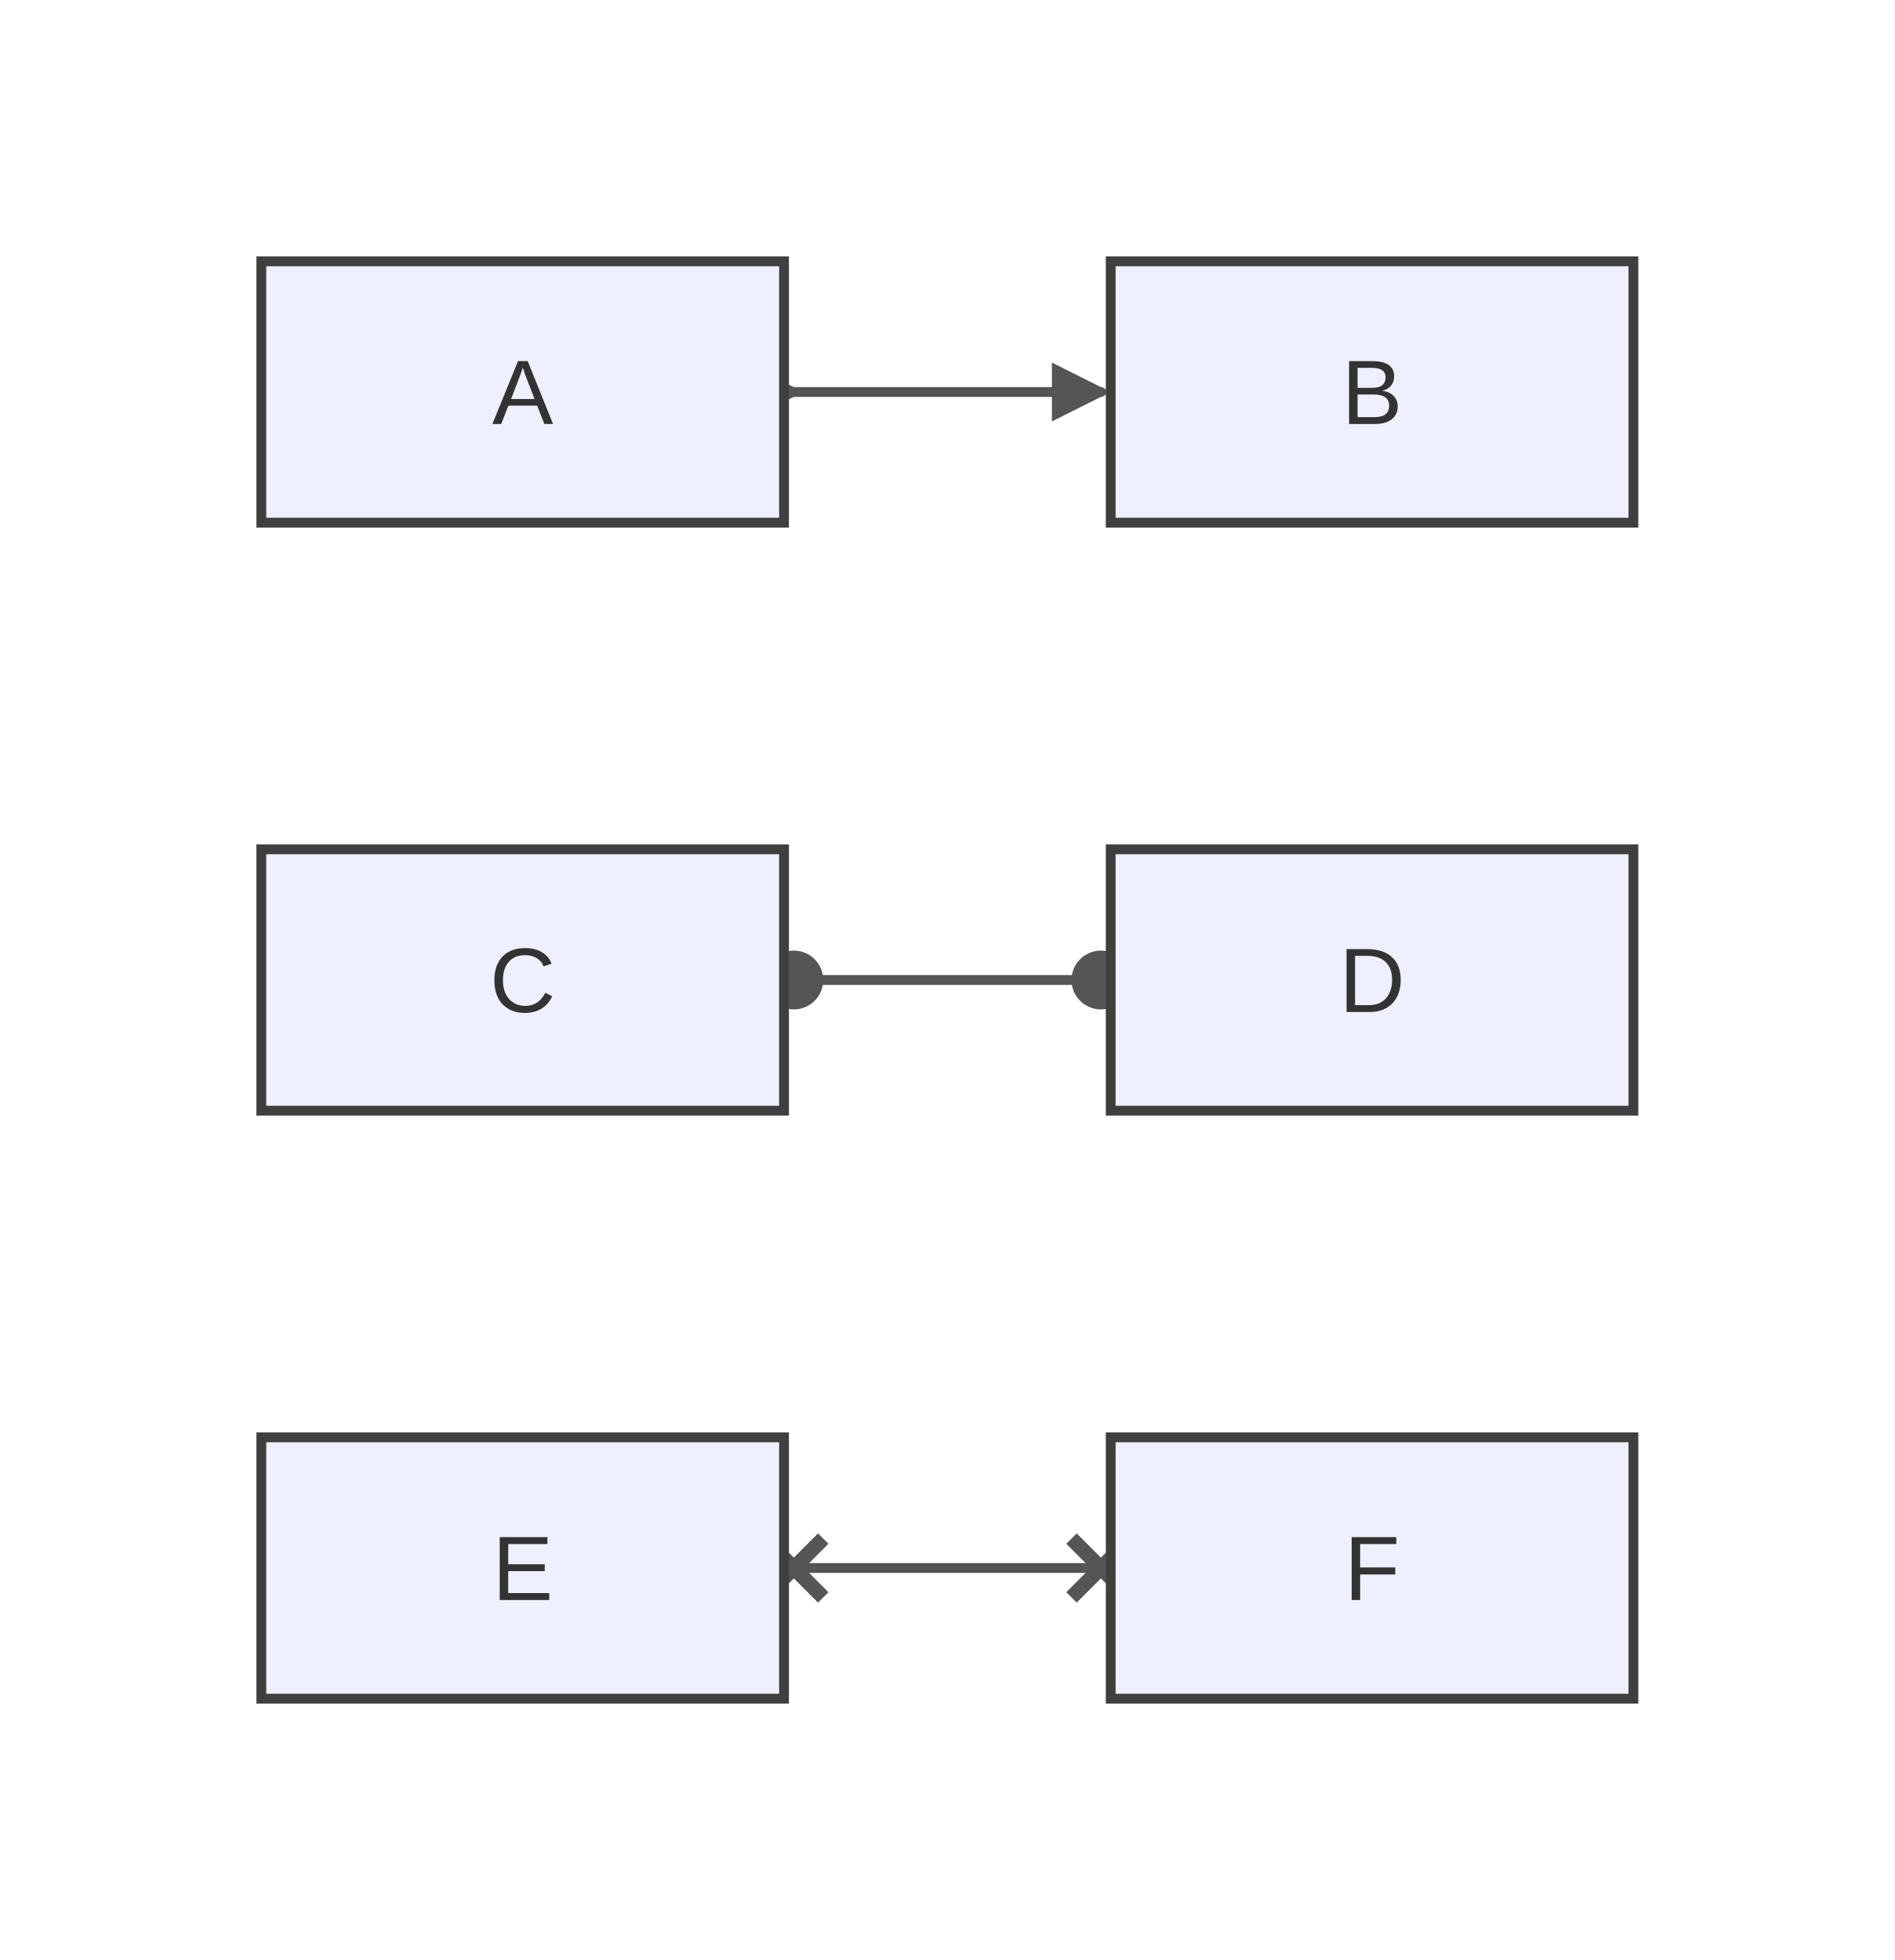
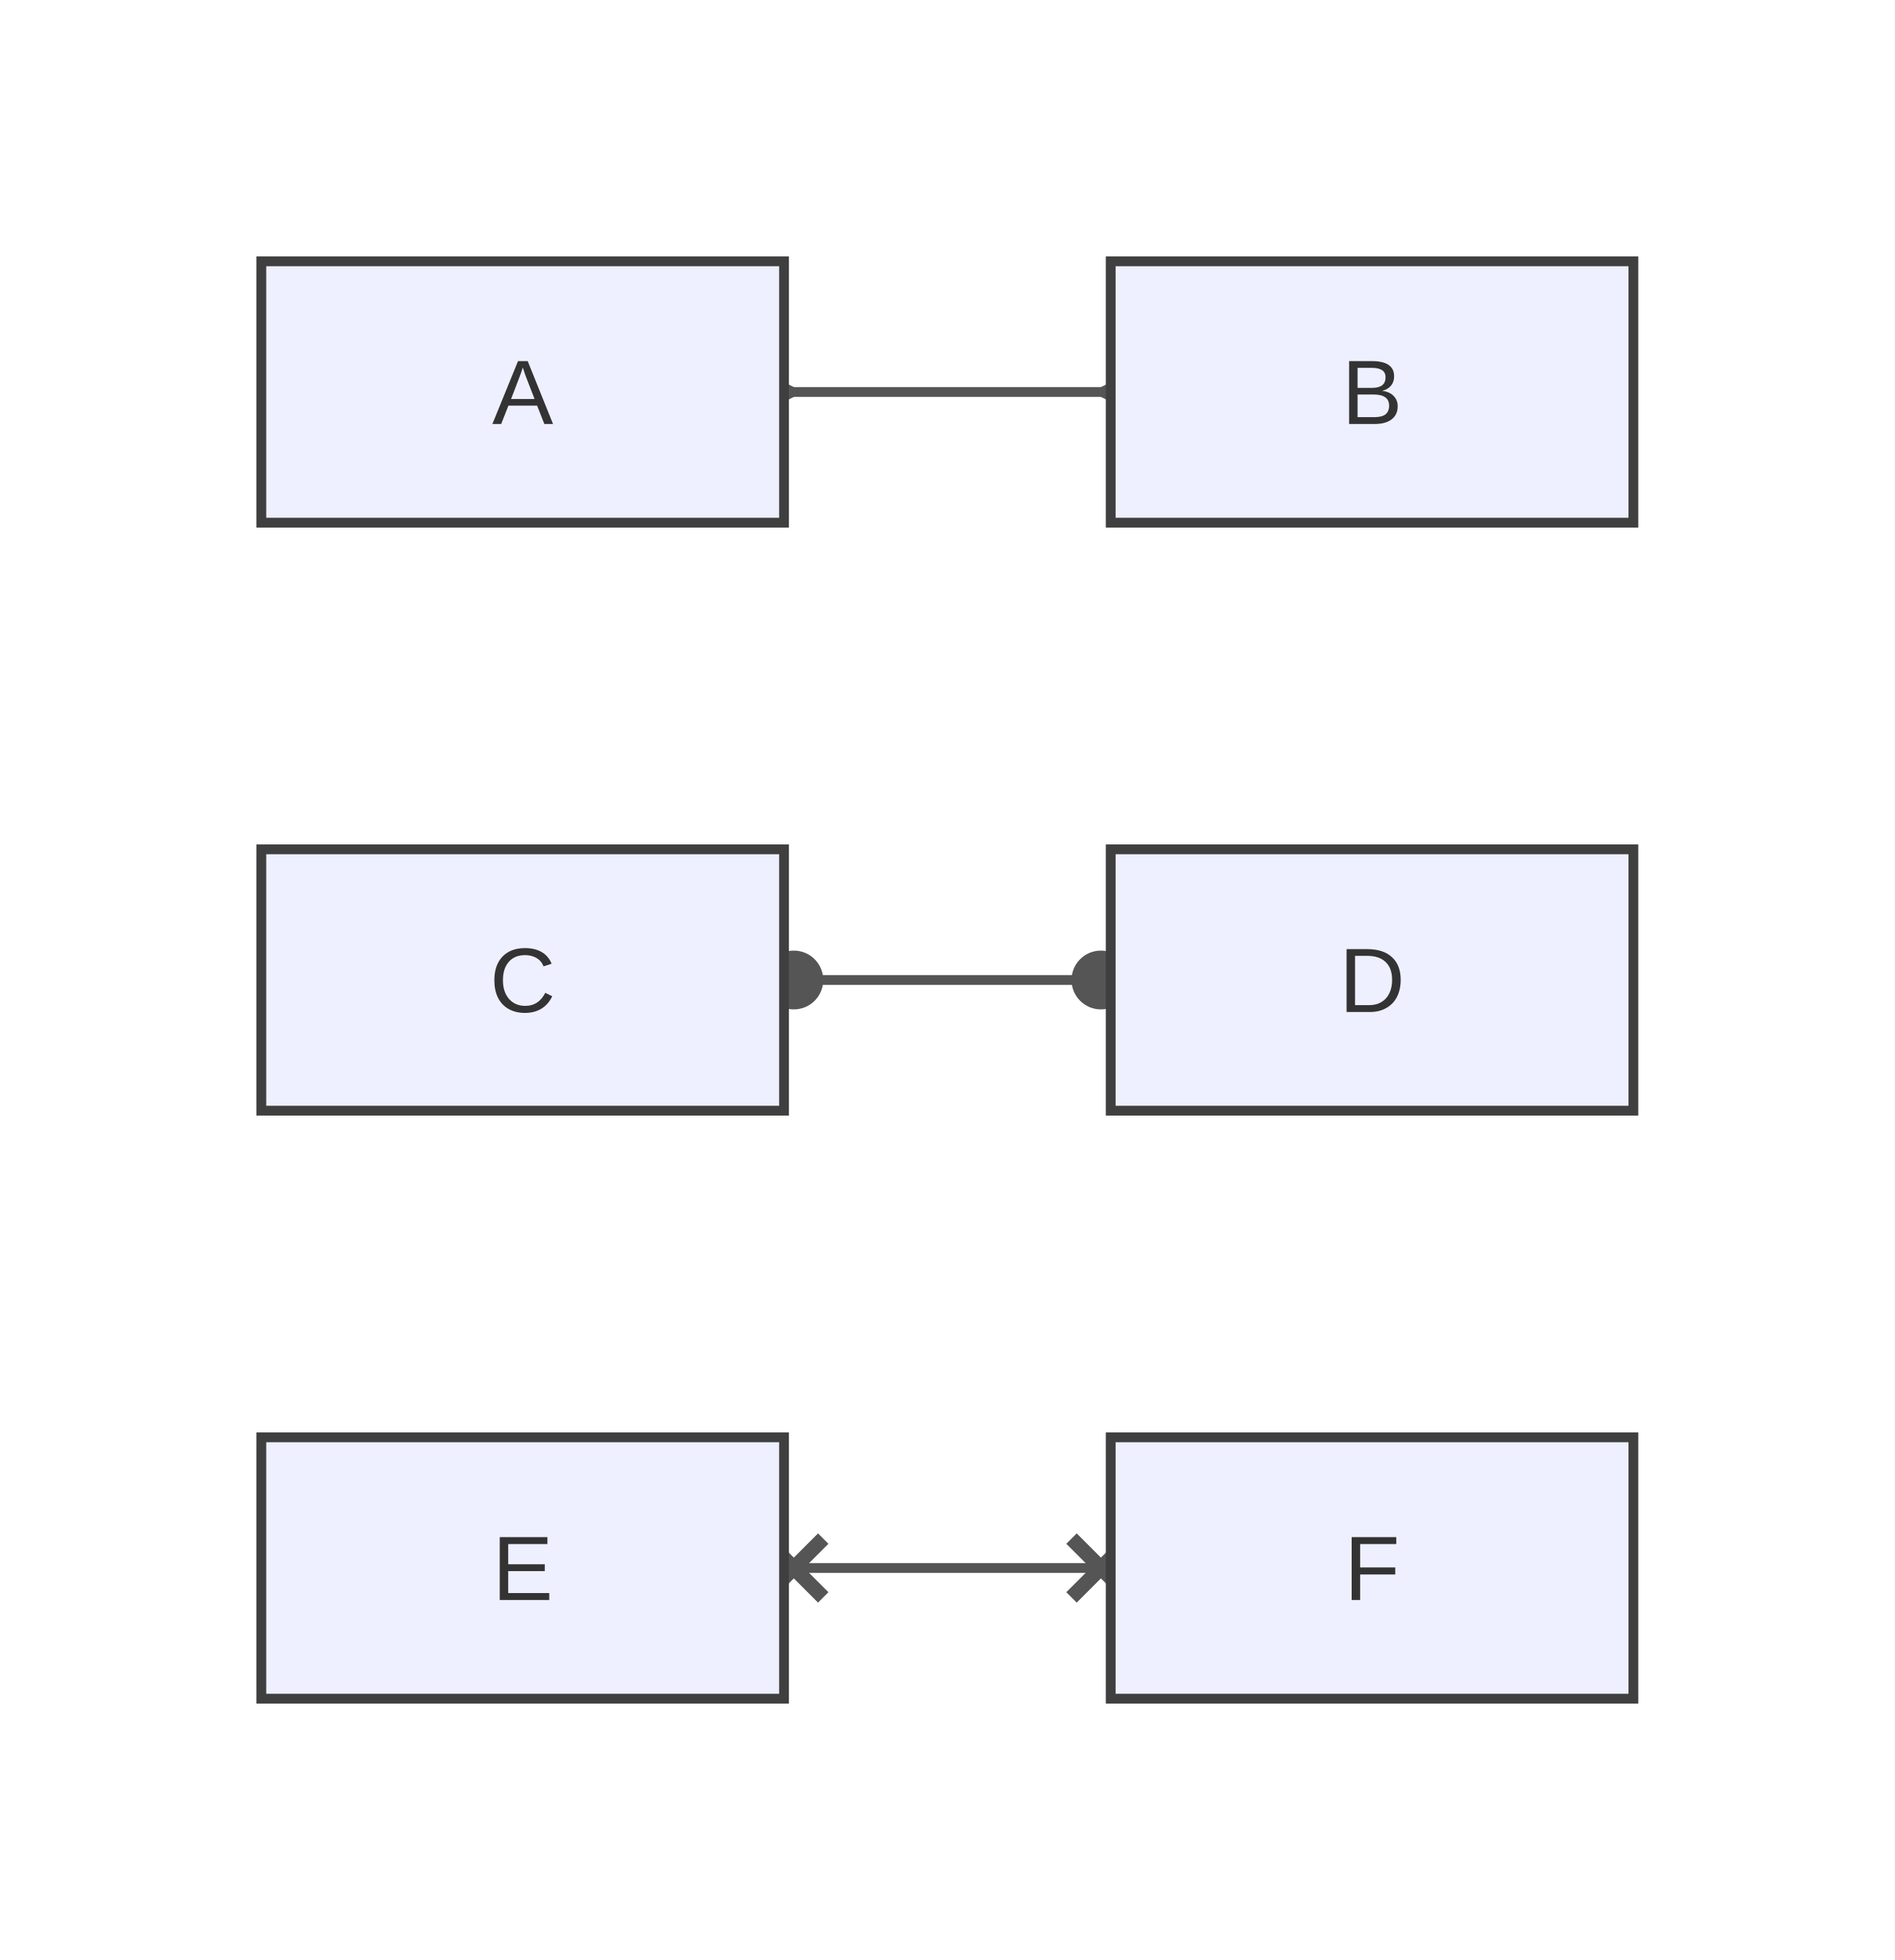
<svg xmlns="http://www.w3.org/2000/svg" width="290" height="300" viewBox="0 0 290 300">
  <rect x="0" y="0" width="290" height="300" fill="#ffffff" />
  <defs>
    <marker id="arrow" markerWidth="6" markerHeight="6" refX="5" refY="3" orient="auto" markerUnits="strokeWidth">
      <path d="M0,0 L0,6 L6,3 z" fill="#555555" />
    </marker>
    <marker id="circle-marker" markerWidth="6" markerHeight="6" refX="3" refY="3" orient="auto" markerUnits="strokeWidth">
      <circle cx="3" cy="3" r="3" fill="#555555" />
    </marker>
    <marker id="cross-marker" markerWidth="8" markerHeight="8" refX="4" refY="4" orient="auto" markerUnits="strokeWidth">
      <path d="M1,1 L7,7 M7,1 L1,7" stroke="#555555" stroke-width="1.5" />
    </marker>
  </defs>
-   <path d="M121.5,60 C122.292,60 136.667,60 145,60 C153.333,60 167.708,60 168.5,60" stroke="#555555" stroke-width="1.5" fill="none" stroke-linecap="round" stroke-linejoin="round" marker-start="url(#arrow)" marker-end="url(#arrow)" />
-   <path d="M121.5,150 C122.292,150 136.667,150 145,150 C153.333,150 167.708,150 168.5,150" stroke="#555555" stroke-width="1.5" fill="none" stroke-linecap="round" stroke-linejoin="round" marker-start="url(#circle-marker)" marker-end="url(#circle-marker)" />
-   <path d="M121.5,240 C122.292,240 136.667,240 145,240 C153.333,240 167.708,240 168.5,240" stroke="#555555" stroke-width="1.5" fill="none" stroke-linecap="round" stroke-linejoin="round" marker-start="url(#cross-marker)" marker-end="url(#cross-marker)" />
+   <path d="M121.5,60 C121.875,60 136.667,60 145,60 C153.333,60 169.438,60 168.5,60" stroke="#555555" stroke-width="1.5" fill="none" stroke-linecap="round" stroke-linejoin="round" marker-start="url(#arrow)" marker-end="url(#arrow)" />
+   <path d="M121.5,150 C121.875,150 136.667,150 145,150 C153.333,150 169.438,150 168.5,150" stroke="#555555" stroke-width="1.5" fill="none" stroke-linecap="round" stroke-linejoin="round" marker-start="url(#circle-marker)" marker-end="url(#circle-marker)" />
+   <path d="M121.5,240 C121.875,240 136.667,240 145,240 C153.333,240 169.438,240 168.5,240" stroke="#555555" stroke-width="1.5" fill="none" stroke-linecap="round" stroke-linejoin="round" marker-start="url(#cross-marker)" marker-end="url(#cross-marker)" />
  <g id="A">
    <rect x="40" y="40" width="80" height="40" rx="0" ry="0" stroke="#3f3f3f" stroke-width="1.5" fill="#eef0ff" />
    <text x="80" y="64.9" text-anchor="middle" font-family="Arial, sans-serif" font-size="14" fill="#333">A</text>
  </g>
  <g id="B">
    <rect x="170" y="40" width="80" height="40" rx="0" ry="0" stroke="#3f3f3f" stroke-width="1.5" fill="#eef0ff" />
    <text x="210" y="64.9" text-anchor="middle" font-family="Arial, sans-serif" font-size="14" fill="#333">B</text>
  </g>
  <g id="C">
    <rect x="40" y="130" width="80" height="40" rx="0" ry="0" stroke="#3f3f3f" stroke-width="1.5" fill="#eef0ff" />
    <text x="80" y="154.9" text-anchor="middle" font-family="Arial, sans-serif" font-size="14" fill="#333">C</text>
  </g>
  <g id="D">
    <rect x="170" y="130" width="80" height="40" rx="0" ry="0" stroke="#3f3f3f" stroke-width="1.5" fill="#eef0ff" />
    <text x="210" y="154.9" text-anchor="middle" font-family="Arial, sans-serif" font-size="14" fill="#333">D</text>
  </g>
  <g id="E">
    <rect x="40" y="220" width="80" height="40" rx="0" ry="0" stroke="#3f3f3f" stroke-width="1.5" fill="#eef0ff" />
    <text x="80" y="244.9" text-anchor="middle" font-family="Arial, sans-serif" font-size="14" fill="#333">E</text>
  </g>
  <g id="F">
    <rect x="170" y="220" width="80" height="40" rx="0" ry="0" stroke="#3f3f3f" stroke-width="1.5" fill="#eef0ff" />
    <text x="210" y="244.9" text-anchor="middle" font-family="Arial, sans-serif" font-size="14" fill="#333">F</text>
  </g>
</svg>
